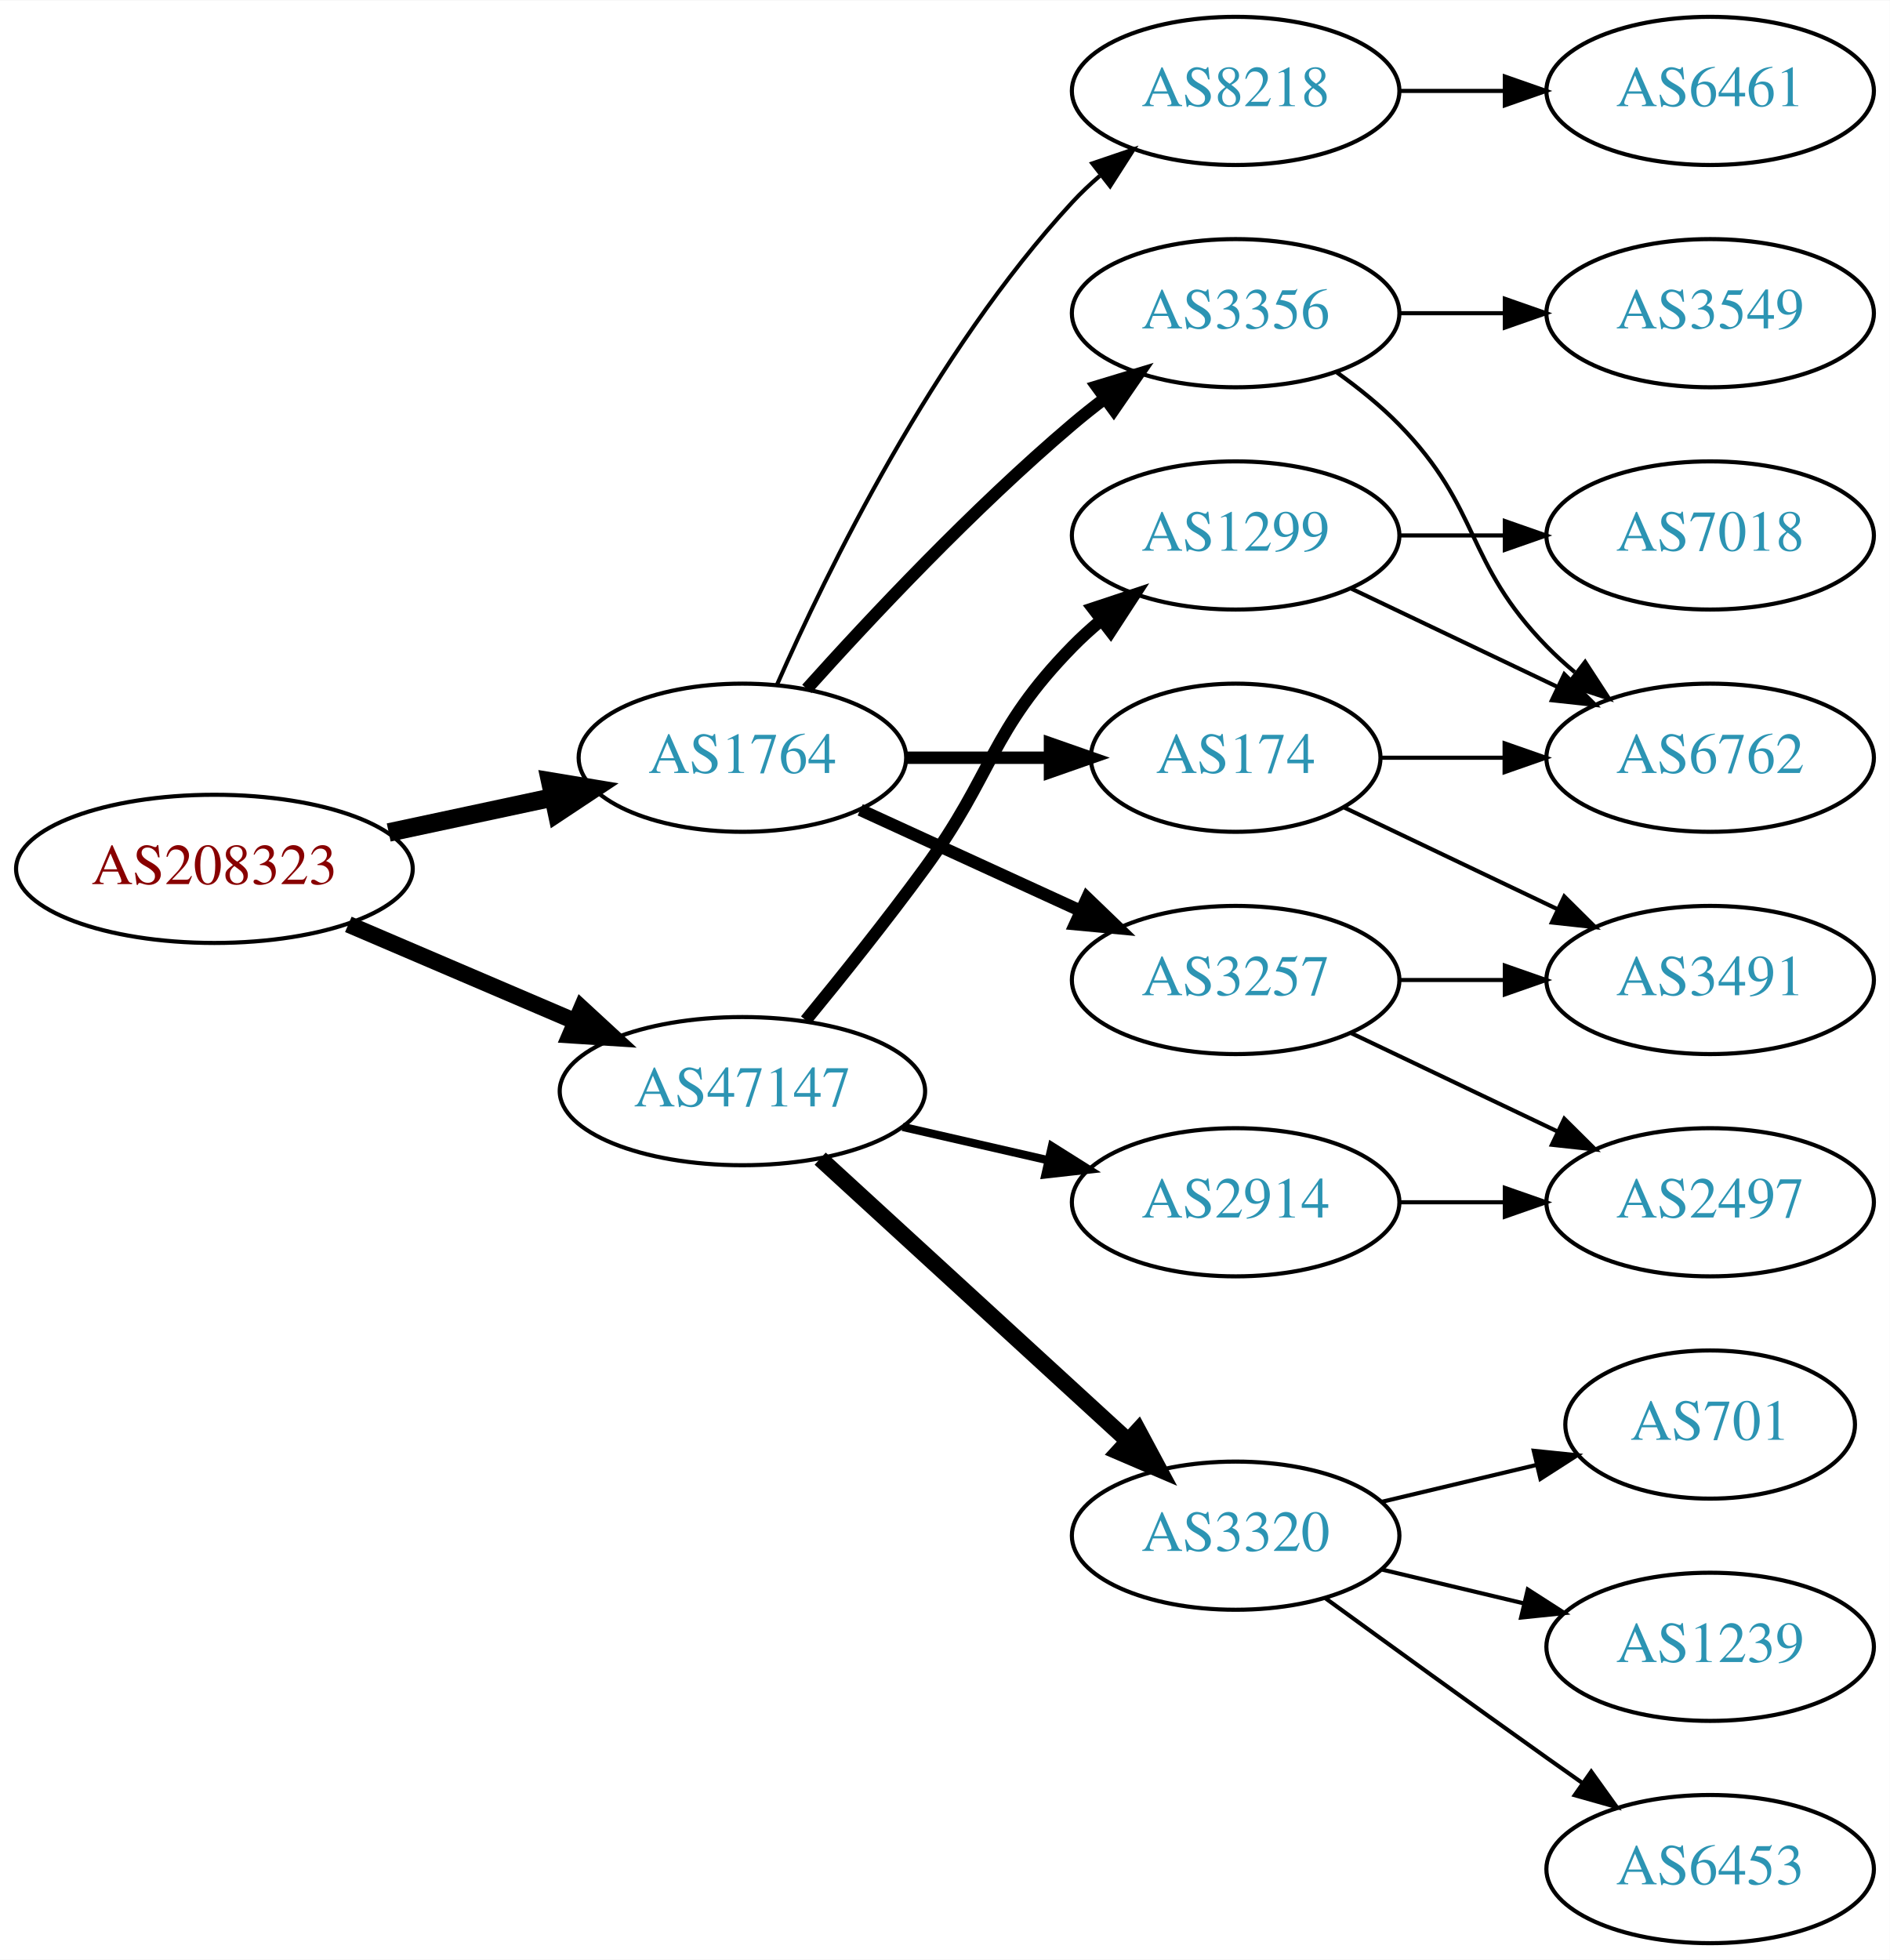
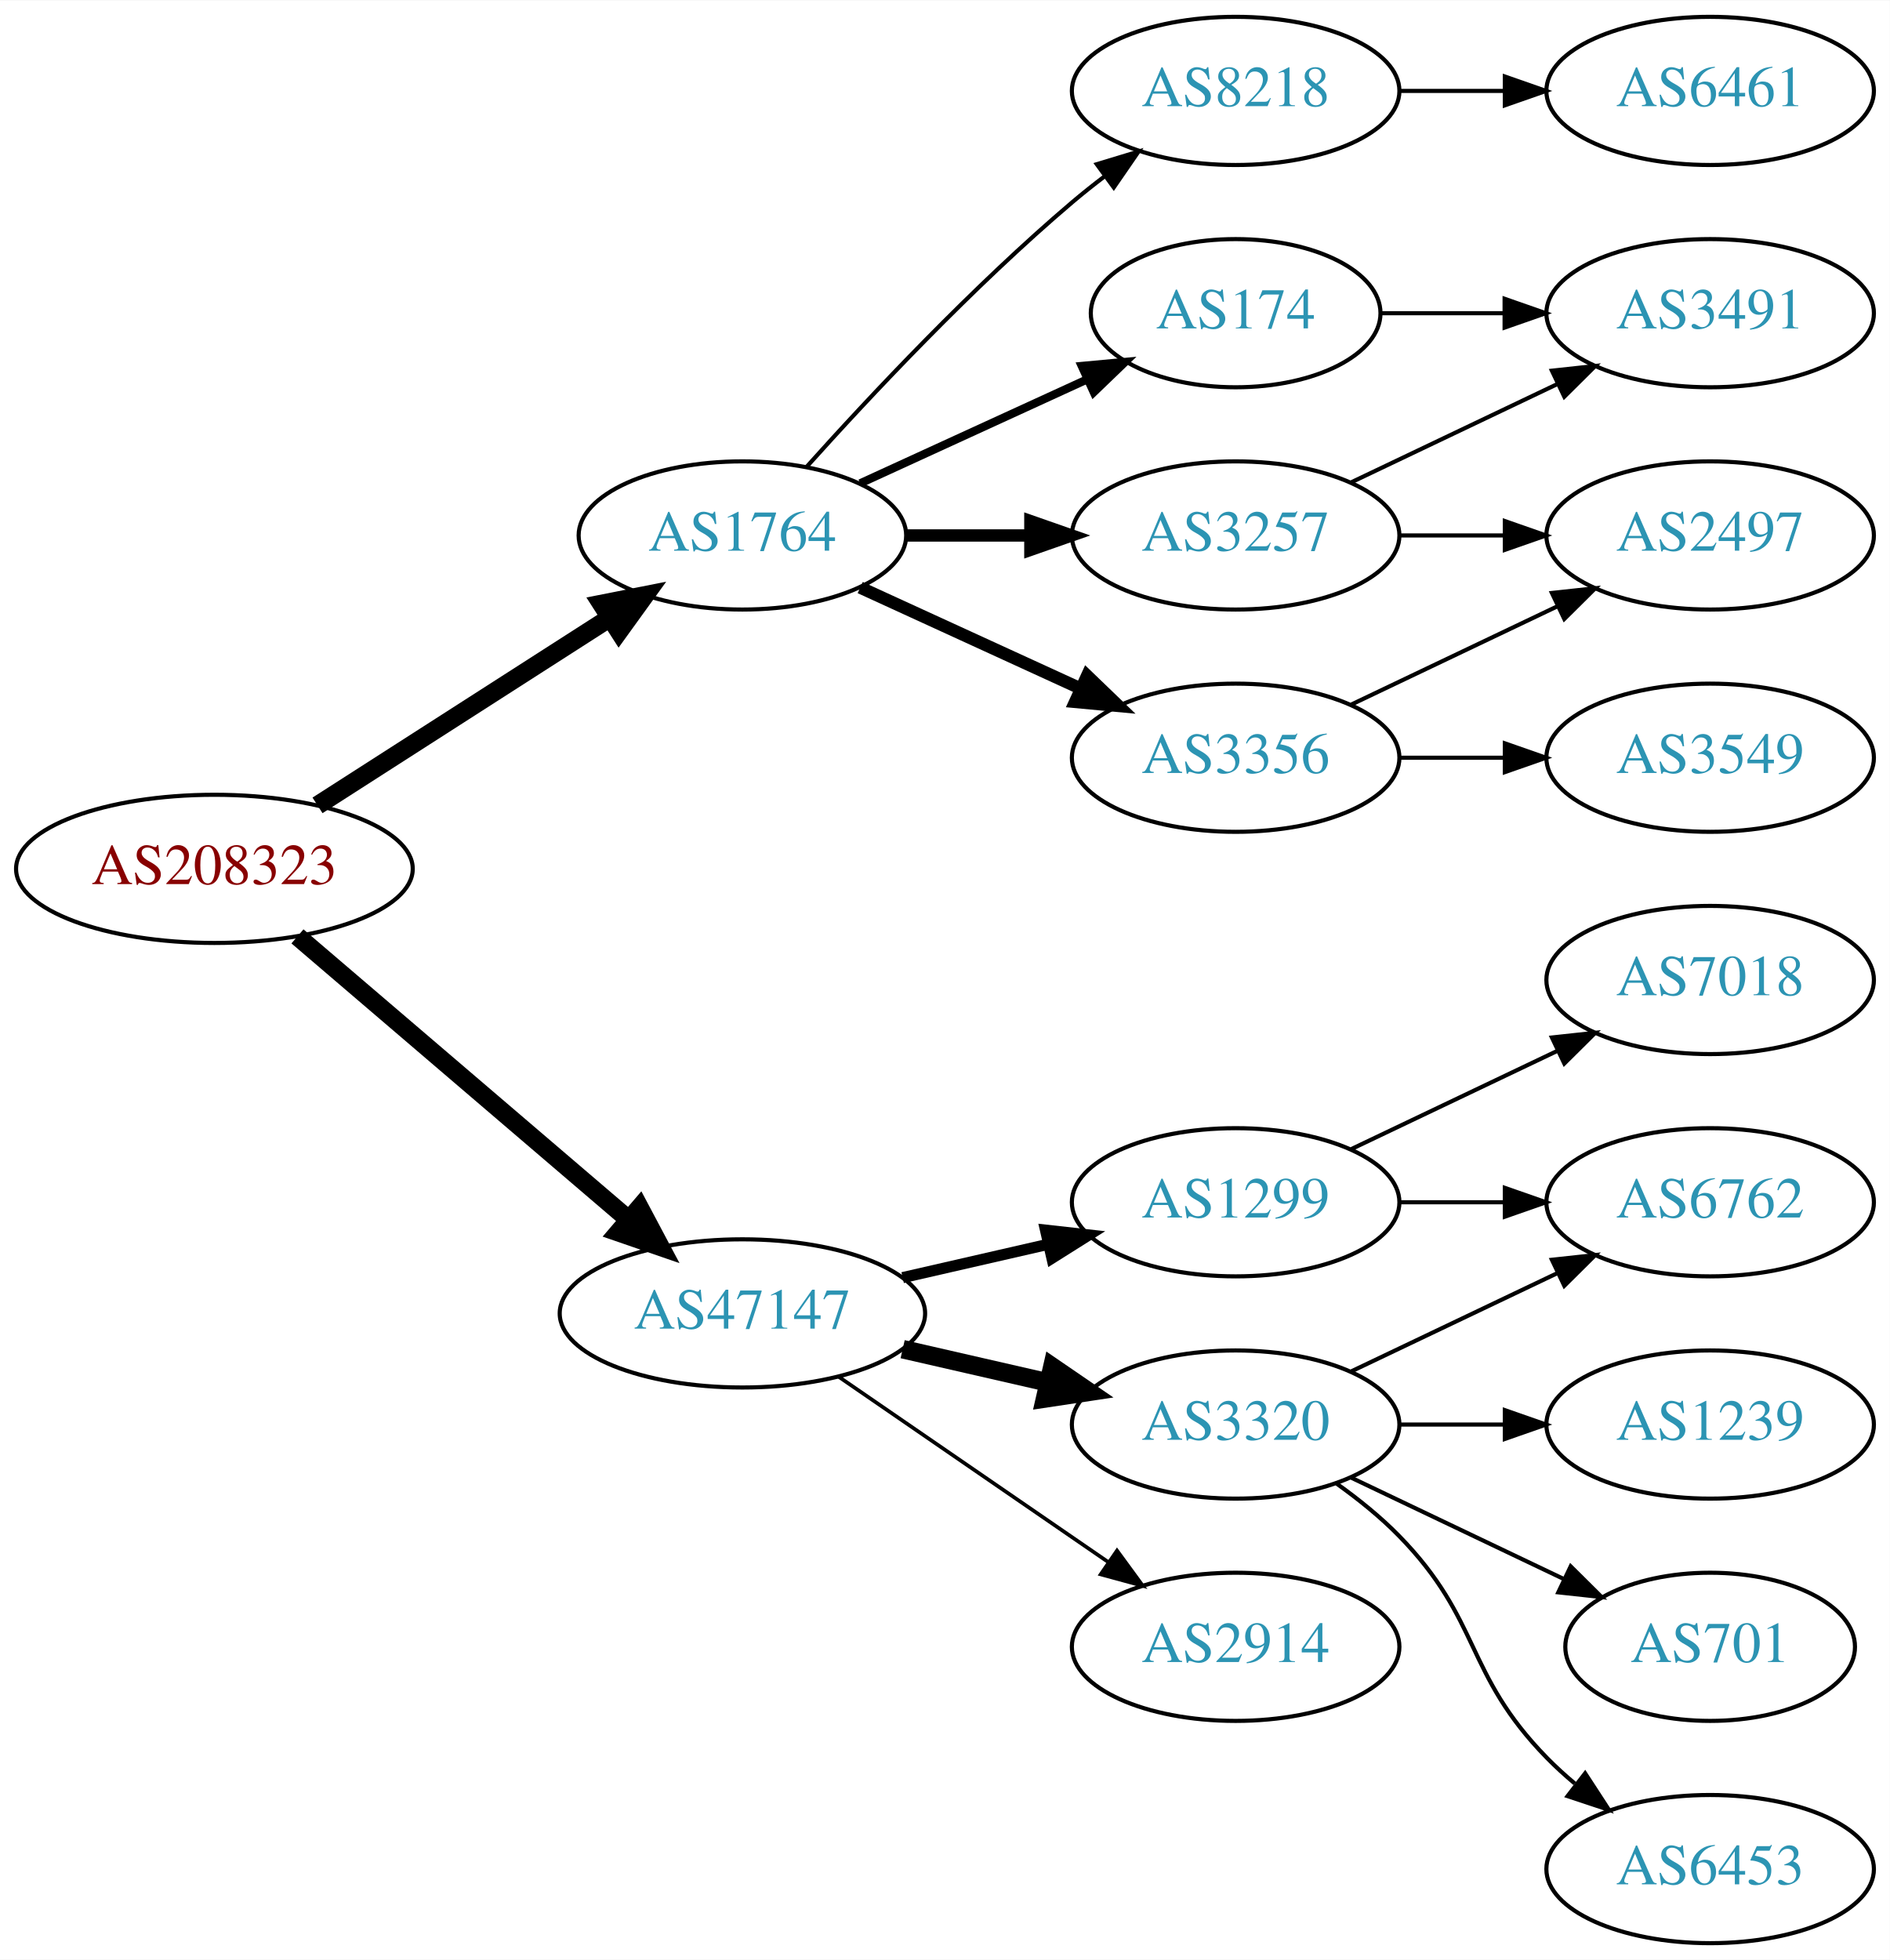
<svg xmlns="http://www.w3.org/2000/svg" xmlns:xlink="http://www.w3.org/1999/xlink" width="459pt" height="476pt" viewBox="0.00 0.00 459.17 476.00">
  <g id="graph0" class="graph" transform="scale(1 1) rotate(0) translate(4 472)">
    <polygon fill="white" stroke="none" points="-4,4 -4,-472 455.17,-472 455.17,4 -4,4" />
    <g id="node1" class="node">
      <g id="a_node1">
        <a xlink:href="/asn/208323" xlink:title="AS208323 ~ ZVR: 1254016365 [AT]">
          <ellipse fill="#ffffff" stroke="black" cx="48.096" cy="-261" rx="48.192" ry="18" />
          <text text-anchor="middle" x="48.096" y="-257.3" font-family="Times,serif" font-size="14.00" fill="#880000">AS208323</text>
        </a>
      </g>
    </g>
    <g id="node2" class="node">
      <g id="a_node2">
        <a xlink:href="/asn/1764" xlink:title="AS1764 ~ NEXTLAYER-AS [AT]">
-           <ellipse fill="#ffffff" stroke="black" cx="176.388" cy="-288" rx="39.794" ry="18" />
-           <text text-anchor="middle" x="176.388" y="-284.3" font-family="Times,serif" font-size="14.00" fill="#2c94b3">AS1764</text>
+           <ellipse fill="#ffffff" stroke="black" cx="176.388" cy="-342" rx="39.794" ry="18" />
+           <text text-anchor="middle" x="176.388" y="-338.3" font-family="Times,serif" font-size="14.00" fill="#2c94b3">AS1764</text>
        </a>
      </g>
    </g>
    <g id="edge1" class="edge">
-       <path fill="none" stroke="black" stroke-width="4.5" d="M90.448,-269.841C103.163,-272.559 117.222,-275.565 130.181,-278.335" />
-       <polygon fill="black" stroke="black" stroke-width="4.5" points="129.69,-282.257 140.292,-280.497 131.336,-274.556 129.69,-282.257" />
+       <path fill="none" stroke="black" stroke-width="4.5" d="M73.147,-276.426C93.276,-289.336 122.141,-307.849 144.071,-321.915" />
+       <polygon fill="black" stroke="black" stroke-width="4.5" points="142.156,-325.364 152.7,-327.449 146.408,-318.736 142.156,-325.364" />
    </g>
    <g id="node3" class="node">
      <g id="a_node3">
        <a xlink:href="/asn/47147" xlink:title="AS47147 ~ ANEXIA Internetdienstleistungs GmbH [AT]">
-           <ellipse fill="#ffffff" stroke="black" cx="176.388" cy="-207" rx="44.393" ry="18" />
-           <text text-anchor="middle" x="176.388" y="-203.3" font-family="Times,serif" font-size="14.00" fill="#2c94b3">AS47147</text>
+           <ellipse fill="#ffffff" stroke="black" cx="176.388" cy="-153" rx="44.393" ry="18" />
+           <text text-anchor="middle" x="176.388" y="-149.3" font-family="Times,serif" font-size="14.00" fill="#2c94b3">AS47147</text>
        </a>
      </g>
    </g>
    <g id="edge2" class="edge">
-       <path fill="none" stroke="black" stroke-width="4.05" d="M80.639,-247.513C97.283,-240.396 117.873,-231.592 135.604,-224.011" />
-       <polygon fill="black" stroke="black" stroke-width="4.05" points="137.315,-227.133 145.116,-219.943 134.528,-220.617 137.315,-227.133" />
+       <path fill="none" stroke="black" stroke-width="4.5" d="M68.277,-244.597C89.727,-226.254 124.614,-196.419 148.715,-175.809" />
+       <polygon fill="black" stroke="black" stroke-width="4.5" points="151.399,-178.695 156.44,-169.203 146.281,-172.71 151.399,-178.695" />
    </g>
    <g id="node4" class="node">
      <g id="a_node4">
        <a xlink:href="/asn/3257" xlink:title="AS3257 ~ GTT [DE]">
-           <ellipse fill="#ffffff" stroke="black" cx="296.23" cy="-234" rx="39.794" ry="18" />
-           <text text-anchor="middle" x="296.23" y="-230.3" font-family="Times,serif" font-size="14.00" fill="#2c94b3">AS3257</text>
+           <ellipse fill="#ffffff" stroke="black" cx="296.23" cy="-342" rx="39.794" ry="18" />
+           <text text-anchor="middle" x="296.23" y="-338.3" font-family="Times,serif" font-size="14.00" fill="#2c94b3">AS3257</text>
        </a>
      </g>
    </g>
    <g id="edge3" class="edge">
-       <path fill="none" stroke="black" stroke-width="3" d="M205.016,-275.339C220.973,-268.027 241.244,-258.739 258.527,-250.819" />
-       <polygon fill="black" stroke="black" stroke-width="3" points="260.141,-253.929 267.774,-246.581 257.225,-247.565 260.141,-253.929" />
+       <path fill="none" stroke="black" stroke-width="3" d="M216.3,-342C225.854,-342 236.203,-342 246.166,-342" />
+       <polygon fill="black" stroke="black" stroke-width="3" points="246.358,-345.5 256.358,-342 246.358,-338.5 246.358,-345.5" />
    </g>
    <g id="node5" class="node">
      <g id="a_node5">
-         <a xlink:href="/asn/3356" xlink:title="AS3356 ~ Level 3 Parent, LLC [US]">
-           <ellipse fill="#ffffff" stroke="black" cx="296.23" cy="-396" rx="39.794" ry="18" />
-           <text text-anchor="middle" x="296.23" y="-392.3" font-family="Times,serif" font-size="14.00" fill="#2c94b3">AS3356</text>
-         </a>
-       </g>
-     </g>
-     <g id="edge4" class="edge">
-       <path fill="none" stroke="black" stroke-width="3" d="M192.034,-304.725C207.334,-321.765 232.432,-348.523 256.584,-369 259.081,-371.117 261.741,-373.232 264.453,-375.293" />
-       <polygon fill="black" stroke="black" stroke-width="3" points="262.489,-378.194 272.629,-381.266 266.619,-372.541 262.489,-378.194" />
-     </g>
-     <g id="node6" class="node">
-       <g id="a_node6">
        <a xlink:href="/asn/8218" xlink:title="AS8218 ~ legacy Neotelecoms [FR]">
          <ellipse fill="#ffffff" stroke="black" cx="296.23" cy="-450" rx="39.794" ry="18" />
          <text text-anchor="middle" x="296.23" y="-446.3" font-family="Times,serif" font-size="14.00" fill="#2c94b3">AS8218</text>
        </a>
      </g>
    </g>
+     <g id="edge4" class="edge">
+       <path fill="none" stroke="black" d="M192.034,-358.725C207.334,-375.765 232.432,-402.523 256.584,-423 259.081,-425.117 261.741,-427.232 264.453,-429.293" />
+       <polygon fill="black" stroke="black" points="262.489,-432.194 272.629,-435.266 266.619,-426.541 262.489,-432.194" />
+     </g>
+     <g id="node6" class="node">
+       <g id="a_node6">
+         <a xlink:href="/asn/174" xlink:title="AS174 ~ Cogent Communications [US]">
+           <ellipse fill="#ffffff" stroke="black" cx="296.23" cy="-396" rx="35.194" ry="18" />
+           <text text-anchor="middle" x="296.23" y="-392.3" font-family="Times,serif" font-size="14.00" fill="#2c94b3">AS174</text>
+         </a>
+       </g>
+     </g>
    <g id="edge5" class="edge">
-       <path fill="none" stroke="black" d="M184.803,-305.761C196.872,-333.183 222.843,-386.473 256.584,-423 258.614,-425.198 260.853,-427.319 263.199,-429.34" />
-       <polygon fill="black" stroke="black" points="261.411,-432.386 271.443,-435.794 265.726,-426.874 261.411,-432.386" />
+       <path fill="none" stroke="black" stroke-width="2" d="M205.016,-354.661C221.433,-362.183 242.414,-371.798 260.011,-379.861" />
+       <polygon fill="black" stroke="black" stroke-width="2" points="258.839,-383.174 269.388,-384.158 261.755,-376.811 258.839,-383.174" />
    </g>
    <g id="node7" class="node">
      <g id="a_node7">
-         <a xlink:href="/asn/174" xlink:title="AS174 ~ Cogent Communications [US]">
-           <ellipse fill="#ffffff" stroke="black" cx="296.23" cy="-288" rx="35.194" ry="18" />
-           <text text-anchor="middle" x="296.23" y="-284.3" font-family="Times,serif" font-size="14.00" fill="#2c94b3">AS174</text>
+         <a xlink:href="/asn/3356" xlink:title="AS3356 ~ Level 3 Parent, LLC [US]">
+           <ellipse fill="#ffffff" stroke="black" cx="296.23" cy="-288" rx="39.794" ry="18" />
+           <text text-anchor="middle" x="296.23" y="-284.3" font-family="Times,serif" font-size="14.00" fill="#2c94b3">AS3356</text>
        </a>
      </g>
    </g>
    <g id="edge6" class="edge">
-       <path fill="none" stroke="black" stroke-width="3" d="M216.3,-288C227.387,-288 239.546,-288 250.929,-288" />
-       <polygon fill="black" stroke="black" stroke-width="3" points="251.111,-291.5 261.111,-288 251.111,-284.5 251.111,-291.5" />
+       <path fill="none" stroke="black" stroke-width="3" d="M205.016,-329.339C220.973,-322.027 241.244,-312.739 258.527,-304.819" />
+       <polygon fill="black" stroke="black" stroke-width="3" points="260.141,-307.929 267.774,-300.581 257.225,-301.565 260.141,-307.929" />
+     </g>
+     <g id="node12" class="node">
+       <g id="a_node12">
+         <a xlink:href="/asn/3320" xlink:title="AS3320 ~ DTAG [DE]">
+           <ellipse fill="#ffffff" stroke="black" cx="296.23" cy="-126" rx="39.794" ry="18" />
+           <text text-anchor="middle" x="296.23" y="-122.3" font-family="Times,serif" font-size="14.00" fill="#2c94b3">AS3320</text>
+         </a>
+       </g>
+     </g>
+     <g id="edge13" class="edge">
+       <path fill="none" stroke="black" stroke-width="4.5" d="M215.322,-144.308C226.563,-141.733 238.976,-138.889 250.599,-136.226" />
+       <polygon fill="black" stroke="black" stroke-width="4.5" points="251.692,-140.015 260.56,-133.943 249.934,-132.339 251.692,-140.015" />
    </g>
    <g id="node13" class="node">
      <g id="a_node13">
-         <a xlink:href="/asn/1299" xlink:title="AS1299 ~ Telia Carrier [EU]">
-           <ellipse fill="#ffffff" stroke="black" cx="296.23" cy="-342" rx="39.794" ry="18" />
-           <text text-anchor="middle" x="296.23" y="-338.3" font-family="Times,serif" font-size="14.00" fill="#2c94b3">AS1299</text>
+         <a xlink:href="/asn/2914" xlink:title="AS2914 ~ NTT America, Inc. [US]">
+           <ellipse fill="#ffffff" stroke="black" cx="296.23" cy="-72" rx="39.794" ry="18" />
+           <text text-anchor="middle" x="296.23" y="-68.3" font-family="Times,serif" font-size="14.00" fill="#2c94b3">AS2914</text>
        </a>
      </g>
    </g>
    <g id="edge14" class="edge">
-       <path fill="none" stroke="black" stroke-width="3" d="M191.785,-224.211C200.377,-234.673 211.372,-248.401 220.584,-261 237.609,-284.284 236.411,-294.383 256.584,-315 258.676,-317.139 260.96,-319.218 263.337,-321.21" />
-       <polygon fill="black" stroke="black" stroke-width="3" points="261.58,-324.275 271.636,-327.611 265.855,-318.732 261.58,-324.275" />
+       <path fill="none" stroke="black" stroke-width="0.9" d="M199.83,-137.574C218.412,-124.802 244.972,-106.545 265.352,-92.537" />
+       <polygon fill="black" stroke="black" stroke-width="0.9" points="267.408,-95.371 273.666,-86.822 263.443,-89.602 267.408,-95.371" />
    </g>
    <g id="node14" class="node">
      <g id="a_node14">
-         <a xlink:href="/asn/2914" xlink:title="AS2914 ~ NTT America, Inc. [US]">
+         <a xlink:href="/asn/1299" xlink:title="AS1299 ~ Telia Carrier [EU]">
          <ellipse fill="#ffffff" stroke="black" cx="296.23" cy="-180" rx="39.794" ry="18" />
-           <text text-anchor="middle" x="296.23" y="-176.3" font-family="Times,serif" font-size="14.00" fill="#2c94b3">AS2914</text>
+           <text text-anchor="middle" x="296.23" y="-176.3" font-family="Times,serif" font-size="14.00" fill="#2c94b3">AS1299</text>
        </a>
      </g>
    </g>
    <g id="edge15" class="edge">
-       <path fill="none" stroke="black" stroke-width="2" d="M215.322,-198.308C226.563,-195.733 238.976,-192.889 250.599,-190.226" />
-       <polygon fill="black" stroke="black" stroke-width="2" points="251.595,-193.588 260.56,-187.943 250.031,-186.765 251.595,-193.588" />
-     </g>
-     <g id="node15" class="node">
-       <g id="a_node15">
-         <a xlink:href="/asn/3320" xlink:title="AS3320 ~ DTAG [DE]">
-           <ellipse fill="#ffffff" stroke="black" cx="296.23" cy="-99" rx="39.794" ry="18" />
-           <text text-anchor="middle" x="296.23" y="-95.3" font-family="Times,serif" font-size="14.00" fill="#2c94b3">AS3320</text>
-         </a>
-       </g>
-     </g>
-     <g id="edge16" class="edge">
-       <path fill="none" stroke="black" stroke-width="4" d="M195.285,-190.597C215.214,-172.333 247.571,-142.678 270.048,-122.079" />
-       <polygon fill="black" stroke="black" stroke-width="4" points="272.543,-124.54 277.55,-115.203 267.813,-119.38 272.543,-124.54" />
+       <path fill="none" stroke="black" stroke-width="2.7" d="M215.322,-161.692C226.563,-164.267 238.976,-167.111 250.599,-169.774" />
+       <polygon fill="black" stroke="black" stroke-width="2.7" points="250.031,-173.235 260.56,-172.057 251.595,-166.412 250.031,-173.235" />
    </g>
    <g id="node8" class="node">
      <g id="a_node8">
-         <a xlink:href="/asn/3491" xlink:title="AS3491 ~ PCCW Global, Inc. [US]">
-           <ellipse fill="#ffffff" stroke="black" cx="411.523" cy="-234" rx="39.794" ry="18" />
-           <text text-anchor="middle" x="411.523" y="-230.3" font-family="Times,serif" font-size="14.00" fill="#2c94b3">AS3491</text>
+         <a xlink:href="/asn/2497" xlink:title="AS2497 ~ Internet Initiative Japan Inc. [JP]">
+           <ellipse fill="#ffffff" stroke="black" cx="411.523" cy="-342" rx="39.794" ry="18" />
+           <text text-anchor="middle" x="411.523" y="-338.3" font-family="Times,serif" font-size="14.00" fill="#2c94b3">AS2497</text>
        </a>
      </g>
    </g>
    <g id="edge7" class="edge">
-       <path fill="none" stroke="black" d="M335.902,-234C344.105,-234 352.869,-234 361.401,-234" />
-       <polygon fill="black" stroke="black" points="361.641,-237.5 371.641,-234 361.641,-230.5 361.641,-237.5" />
+       <path fill="none" stroke="black" d="M335.902,-342C344.105,-342 352.869,-342 361.401,-342" />
+       <polygon fill="black" stroke="black" points="361.641,-345.5 371.641,-342 361.641,-338.5 361.641,-345.5" />
    </g>
    <g id="node9" class="node">
      <g id="a_node9">
-         <a xlink:href="/asn/2497" xlink:title="AS2497 ~ Internet Initiative Japan Inc. [JP]">
-           <ellipse fill="#ffffff" stroke="black" cx="411.523" cy="-180" rx="39.794" ry="18" />
-           <text text-anchor="middle" x="411.523" y="-176.3" font-family="Times,serif" font-size="14.00" fill="#2c94b3">AS2497</text>
+         <a xlink:href="/asn/3491" xlink:title="AS3491 ~ PCCW Global, Inc. [US]">
+           <ellipse fill="#ffffff" stroke="black" cx="411.523" cy="-396" rx="39.794" ry="18" />
+           <text text-anchor="middle" x="411.523" y="-392.3" font-family="Times,serif" font-size="14.00" fill="#2c94b3">AS3491</text>
        </a>
      </g>
    </g>
    <g id="edge8" class="edge">
-       <path fill="none" stroke="black" d="M324.367,-221.066C339.361,-213.919 358.182,-204.948 374.405,-197.215" />
-       <polygon fill="black" stroke="black" points="376.087,-200.291 383.608,-192.829 373.075,-193.972 376.087,-200.291" />
-     </g>
-     <g id="node11" class="node">
-       <g id="a_node11">
-         <a xlink:href="/asn/6762" xlink:title="AS6762 ~ TELECOM ITALIA SPARKLE S.p.A. [IT]">
-           <ellipse fill="#ffffff" stroke="black" cx="411.523" cy="-288" rx="39.794" ry="18" />
-           <text text-anchor="middle" x="411.523" y="-284.3" font-family="Times,serif" font-size="14.00" fill="#2c94b3">AS6762</text>
-         </a>
-       </g>
-     </g>
-     <g id="edge10" class="edge">
-       <path fill="none" stroke="black" d="M320.824,-381.611C326.08,-377.852 331.412,-373.563 335.877,-369 356.049,-348.383 351.704,-335.617 371.877,-315 373.969,-312.861 376.253,-310.782 378.63,-308.79" />
-       <polygon fill="black" stroke="black" points="381.148,-311.268 386.929,-302.389 376.873,-305.725 381.148,-311.268" />
-     </g>
-     <g id="node12" class="node">
-       <g id="a_node12">
-         <a xlink:href="/asn/3549" xlink:title="AS3549 ~ Level 3 Parent, LLC [US]">
-           <ellipse fill="#ffffff" stroke="black" cx="411.523" cy="-396" rx="39.794" ry="18" />
-           <text text-anchor="middle" x="411.523" y="-392.3" font-family="Times,serif" font-size="14.00" fill="#2c94b3">AS3549</text>
-         </a>
-       </g>
-     </g>
-     <g id="edge11" class="edge">
-       <path fill="none" stroke="black" d="M335.902,-396C344.105,-396 352.869,-396 361.401,-396" />
-       <polygon fill="black" stroke="black" points="361.641,-399.5 371.641,-396 361.641,-392.5 361.641,-399.5" />
+       <path fill="none" stroke="black" d="M324.367,-354.934C339.361,-362.081 358.182,-371.052 374.405,-378.785" />
+       <polygon fill="black" stroke="black" points="373.075,-382.028 383.608,-383.171 376.087,-375.709 373.075,-382.028" />
    </g>
    <g id="node10" class="node">
      <g id="a_node10">
        <a xlink:href="/asn/6461" xlink:title="AS6461 ~ Zayo Bandwidth [US]">
          <ellipse fill="#ffffff" stroke="black" cx="411.523" cy="-450" rx="39.794" ry="18" />
          <text text-anchor="middle" x="411.523" y="-446.3" font-family="Times,serif" font-size="14.00" fill="#2c94b3">AS6461</text>
        </a>
      </g>
    </g>
    <g id="edge9" class="edge">
      <path fill="none" stroke="black" d="M335.902,-450C344.105,-450 352.869,-450 361.401,-450" />
      <polygon fill="black" stroke="black" points="361.641,-453.5 371.641,-450 361.641,-446.5 361.641,-453.5" />
    </g>
-     <g id="edge13" class="edge">
-       <path fill="none" stroke="black" d="M322.655,-275.881C337.958,-268.587 357.681,-259.186 374.563,-251.14" />
-       <polygon fill="black" stroke="black" points="376.082,-254.293 383.604,-246.831 373.071,-247.974 376.082,-254.293" />
+     <g id="edge10" class="edge">
+       <path fill="none" stroke="black" d="M331.529,-396C340.906,-396 351.257,-396 361.291,-396" />
+       <polygon fill="black" stroke="black" points="361.58,-399.5 371.58,-396 361.58,-392.5 361.58,-399.5" />
+     </g>
+     <g id="edge11" class="edge">
+       <path fill="none" stroke="black" d="M324.367,-300.934C339.361,-308.081 358.182,-317.052 374.405,-324.785" />
+       <polygon fill="black" stroke="black" points="373.075,-328.028 383.608,-329.171 376.087,-321.709 373.075,-328.028" />
+     </g>
+     <g id="node11" class="node">
+       <g id="a_node11">
+         <a xlink:href="/asn/3549" xlink:title="AS3549 ~ Level 3 Parent, LLC [US]">
+           <ellipse fill="#ffffff" stroke="black" cx="411.523" cy="-288" rx="39.794" ry="18" />
+           <text text-anchor="middle" x="411.523" y="-284.3" font-family="Times,serif" font-size="14.00" fill="#2c94b3">AS3549</text>
+         </a>
+       </g>
    </g>
    <g id="edge12" class="edge">
-       <path fill="none" stroke="black" d="M331.529,-288C340.906,-288 351.257,-288 361.291,-288" />
-       <polygon fill="black" stroke="black" points="361.58,-291.5 371.58,-288 361.58,-284.5 361.58,-291.5" />
-     </g>
-     <g id="edge17" class="edge">
-       <path fill="none" stroke="black" d="M324.367,-329.066C339.361,-321.919 358.182,-312.948 374.405,-305.215" />
-       <polygon fill="black" stroke="black" points="376.087,-308.291 383.608,-300.829 373.075,-301.972 376.087,-308.291" />
+       <path fill="none" stroke="black" d="M335.902,-288C344.105,-288 352.869,-288 361.401,-288" />
+       <polygon fill="black" stroke="black" points="361.641,-291.5 371.641,-288 361.641,-284.5 361.641,-291.5" />
+     </g>
+     <g id="node15" class="node">
+       <g id="a_node15">
+         <a xlink:href="/asn/701" xlink:title="AS701 ~ UUNET [US]">
+           <ellipse fill="#ffffff" stroke="black" cx="411.523" cy="-72" rx="35.194" ry="18" />
+           <text text-anchor="middle" x="411.523" y="-68.3" font-family="Times,serif" font-size="14.00" fill="#2c94b3">AS701</text>
+         </a>
+       </g>
+     </g>
+     <g id="edge16" class="edge">
+       <path fill="none" stroke="black" d="M324.367,-113.066C339.798,-105.71 359.284,-96.423 375.819,-88.541" />
+       <polygon fill="black" stroke="black" points="377.64,-91.551 385.161,-84.089 374.628,-85.232 377.64,-91.551" />
    </g>
    <g id="node16" class="node">
      <g id="a_node16">
-         <a xlink:href="/asn/7018" xlink:title="AS7018 ~ AT&amp;T Services, Inc. [US]">
-           <ellipse fill="#ffffff" stroke="black" cx="411.523" cy="-342" rx="39.794" ry="18" />
-           <text text-anchor="middle" x="411.523" y="-338.3" font-family="Times,serif" font-size="14.00" fill="#2c94b3">AS7018</text>
-         </a>
-       </g>
-     </g>
-     <g id="edge18" class="edge">
-       <path fill="none" stroke="black" d="M335.902,-342C344.105,-342 352.869,-342 361.401,-342" />
-       <polygon fill="black" stroke="black" points="361.641,-345.5 371.641,-342 361.641,-338.5 361.641,-345.5" />
-     </g>
-     <g id="edge19" class="edge">
-       <path fill="none" stroke="black" d="M335.902,-180C344.105,-180 352.869,-180 361.401,-180" />
-       <polygon fill="black" stroke="black" points="361.641,-183.5 371.641,-180 361.641,-176.5 361.641,-183.5" />
-     </g>
-     <g id="node17" class="node">
-       <g id="a_node17">
        <a xlink:href="/asn/6453" xlink:title="AS6453 ~ TATA COMMUNICATIONS (AMERICA) INC [US]">
          <ellipse fill="#ffffff" stroke="black" cx="411.523" cy="-18" rx="39.794" ry="18" />
          <text text-anchor="middle" x="411.523" y="-14.3" font-family="Times,serif" font-size="14.00" fill="#2c94b3">AS6453</text>
        </a>
      </g>
    </g>
-     <g id="edge20" class="edge">
-       <path fill="none" stroke="black" d="M318.078,-83.778C333.012,-72.909 353.626,-57.975 371.877,-45 374.697,-42.995 377.64,-40.915 380.588,-38.841" />
-       <polygon fill="black" stroke="black" points="382.634,-41.681 388.813,-33.074 378.616,-35.95 382.634,-41.681" />
+     <g id="edge17" class="edge">
+       <path fill="none" stroke="black" d="M320.824,-111.611C326.08,-107.852 331.412,-103.563 335.877,-99 356.049,-78.383 351.704,-65.617 371.877,-45 373.969,-42.861 376.253,-40.782 378.63,-38.79" />
+       <polygon fill="black" stroke="black" points="381.148,-41.268 386.929,-32.389 376.873,-35.725 381.148,-41.268" />
+     </g>
+     <g id="node17" class="node">
+       <g id="a_node17">
+         <a xlink:href="/asn/6762" xlink:title="AS6762 ~ TELECOM ITALIA SPARKLE S.p.A. [IT]">
+           <ellipse fill="#ffffff" stroke="black" cx="411.523" cy="-180" rx="39.794" ry="18" />
+           <text text-anchor="middle" x="411.523" y="-176.3" font-family="Times,serif" font-size="14.00" fill="#2c94b3">AS6762</text>
+         </a>
+       </g>
+     </g>
+     <g id="edge18" class="edge">
+       <path fill="none" stroke="black" d="M324.367,-138.934C339.361,-146.081 358.182,-155.052 374.405,-162.785" />
+       <polygon fill="black" stroke="black" points="373.075,-166.028 383.608,-167.171 376.087,-159.709 373.075,-166.028" />
    </g>
    <g id="node18" class="node">
      <g id="a_node18">
-         <a xlink:href="/asn/701" xlink:title="AS701 ~ UUNET [US]">
-           <ellipse fill="#ffffff" stroke="black" cx="411.523" cy="-126" rx="35.194" ry="18" />
-           <text text-anchor="middle" x="411.523" y="-122.3" font-family="Times,serif" font-size="14.00" fill="#2c94b3">AS701</text>
-         </a>
-       </g>
+         <a xlink:href="/asn/1239" xlink:title="AS1239 ~ Sprint [US]">
+           <ellipse fill="#ffffff" stroke="black" cx="411.523" cy="-126" rx="39.794" ry="18" />
+           <text text-anchor="middle" x="411.523" y="-122.3" font-family="Times,serif" font-size="14.00" fill="#2c94b3">AS1239</text>
+         </a>
+       </g>
+     </g>
+     <g id="edge19" class="edge">
+       <path fill="none" stroke="black" d="M335.902,-126C344.105,-126 352.869,-126 361.401,-126" />
+       <polygon fill="black" stroke="black" points="361.641,-129.5 371.641,-126 361.641,-122.5 361.641,-129.5" />
    </g>
    <g id="edge21" class="edge">
-       <path fill="none" stroke="black" d="M331.837,-107.248C343.632,-110.058 356.937,-113.229 369.204,-116.153" />
-       <polygon fill="black" stroke="black" points="368.67,-119.624 379.209,-118.537 370.293,-112.814 368.67,-119.624" />
+       <path fill="none" stroke="black" d="M335.902,-180C344.105,-180 352.869,-180 361.401,-180" />
+       <polygon fill="black" stroke="black" points="361.641,-183.5 371.641,-180 361.641,-176.5 361.641,-183.5" />
    </g>
    <g id="node19" class="node">
      <g id="a_node19">
-         <a xlink:href="/asn/1239" xlink:title="AS1239 ~ Sprint [US]">
-           <ellipse fill="#ffffff" stroke="black" cx="411.523" cy="-72" rx="39.794" ry="18" />
-           <text text-anchor="middle" x="411.523" y="-68.3" font-family="Times,serif" font-size="14.00" fill="#2c94b3">AS1239</text>
-         </a>
-       </g>
-     </g>
-     <g id="edge22" class="edge">
-       <path fill="none" stroke="black" d="M331.837,-90.752C342.709,-88.162 354.863,-85.265 366.305,-82.538" />
-       <polygon fill="black" stroke="black" points="367.212,-85.92 376.128,-80.197 365.589,-79.111 367.212,-85.92" />
+         <a xlink:href="/asn/7018" xlink:title="AS7018 ~ AT&amp;T Services, Inc. [US]">
+           <ellipse fill="#ffffff" stroke="black" cx="411.523" cy="-234" rx="39.794" ry="18" />
+           <text text-anchor="middle" x="411.523" y="-230.3" font-family="Times,serif" font-size="14.00" fill="#2c94b3">AS7018</text>
+         </a>
+       </g>
+     </g>
+     <g id="edge20" class="edge">
+       <path fill="none" stroke="black" d="M324.367,-192.934C339.361,-200.081 358.182,-209.052 374.405,-216.785" />
+       <polygon fill="black" stroke="black" points="373.075,-220.028 383.608,-221.171 376.087,-213.709 373.075,-220.028" />
    </g>
  </g>
</svg>
